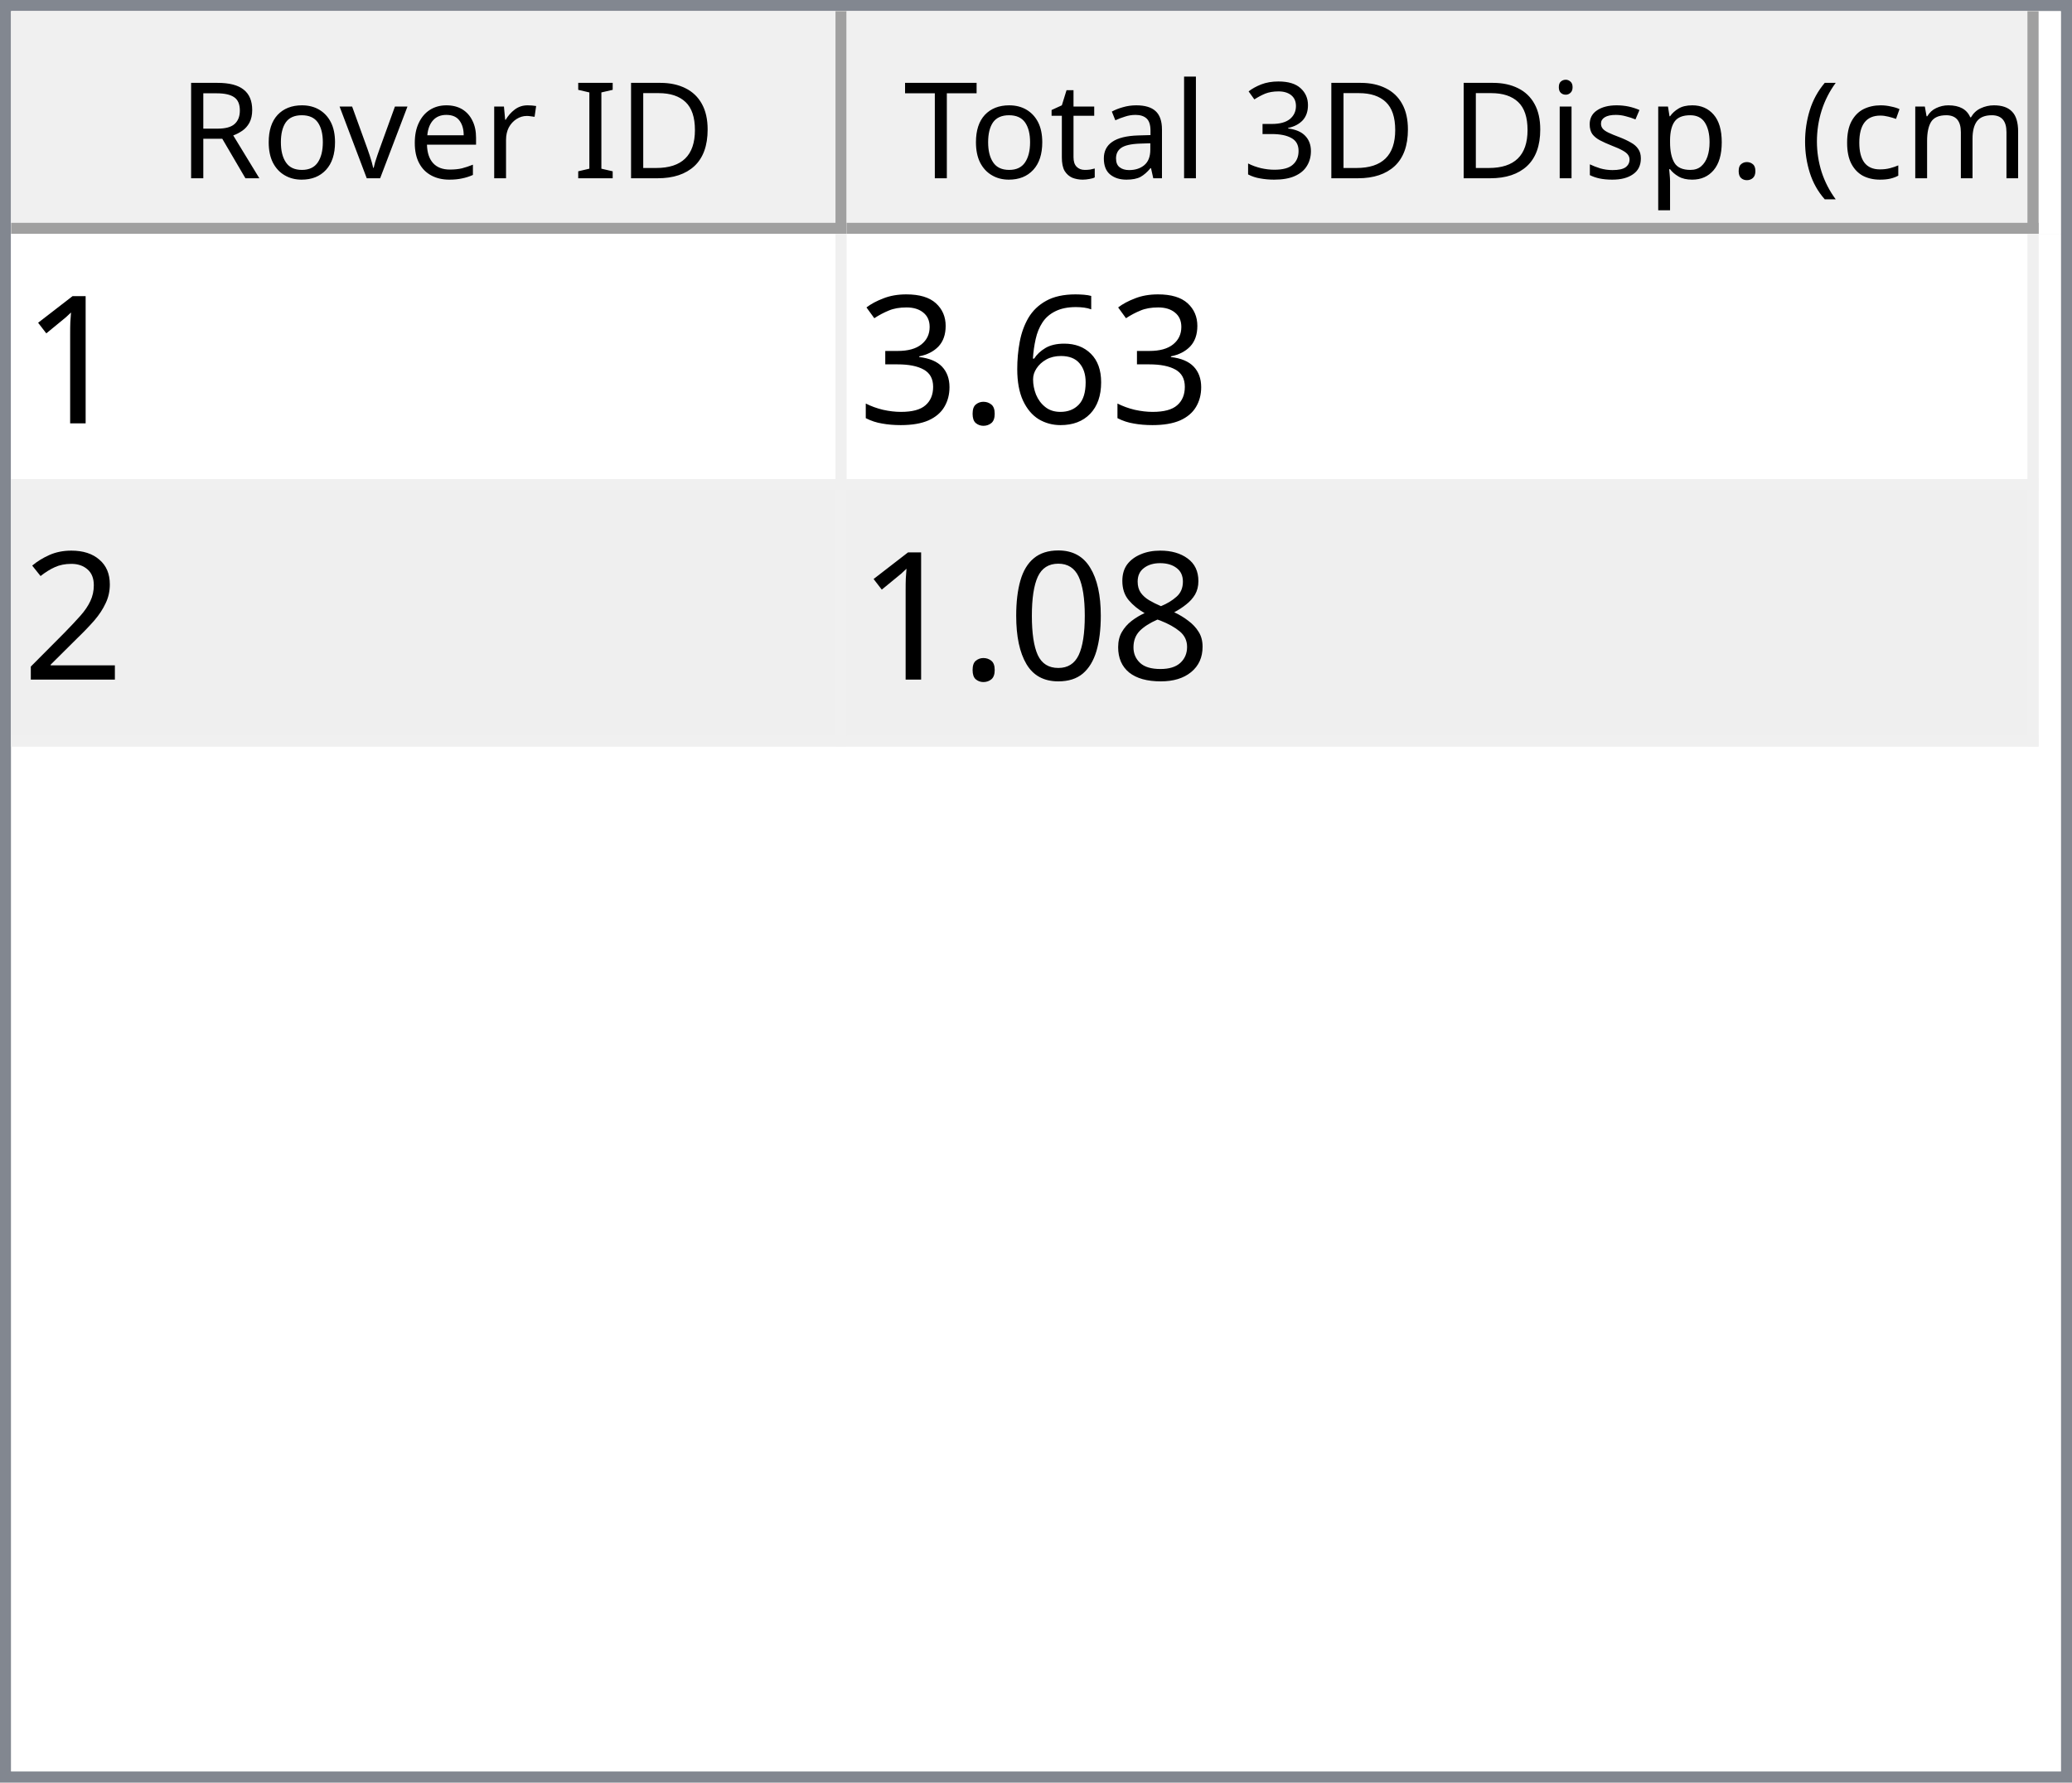
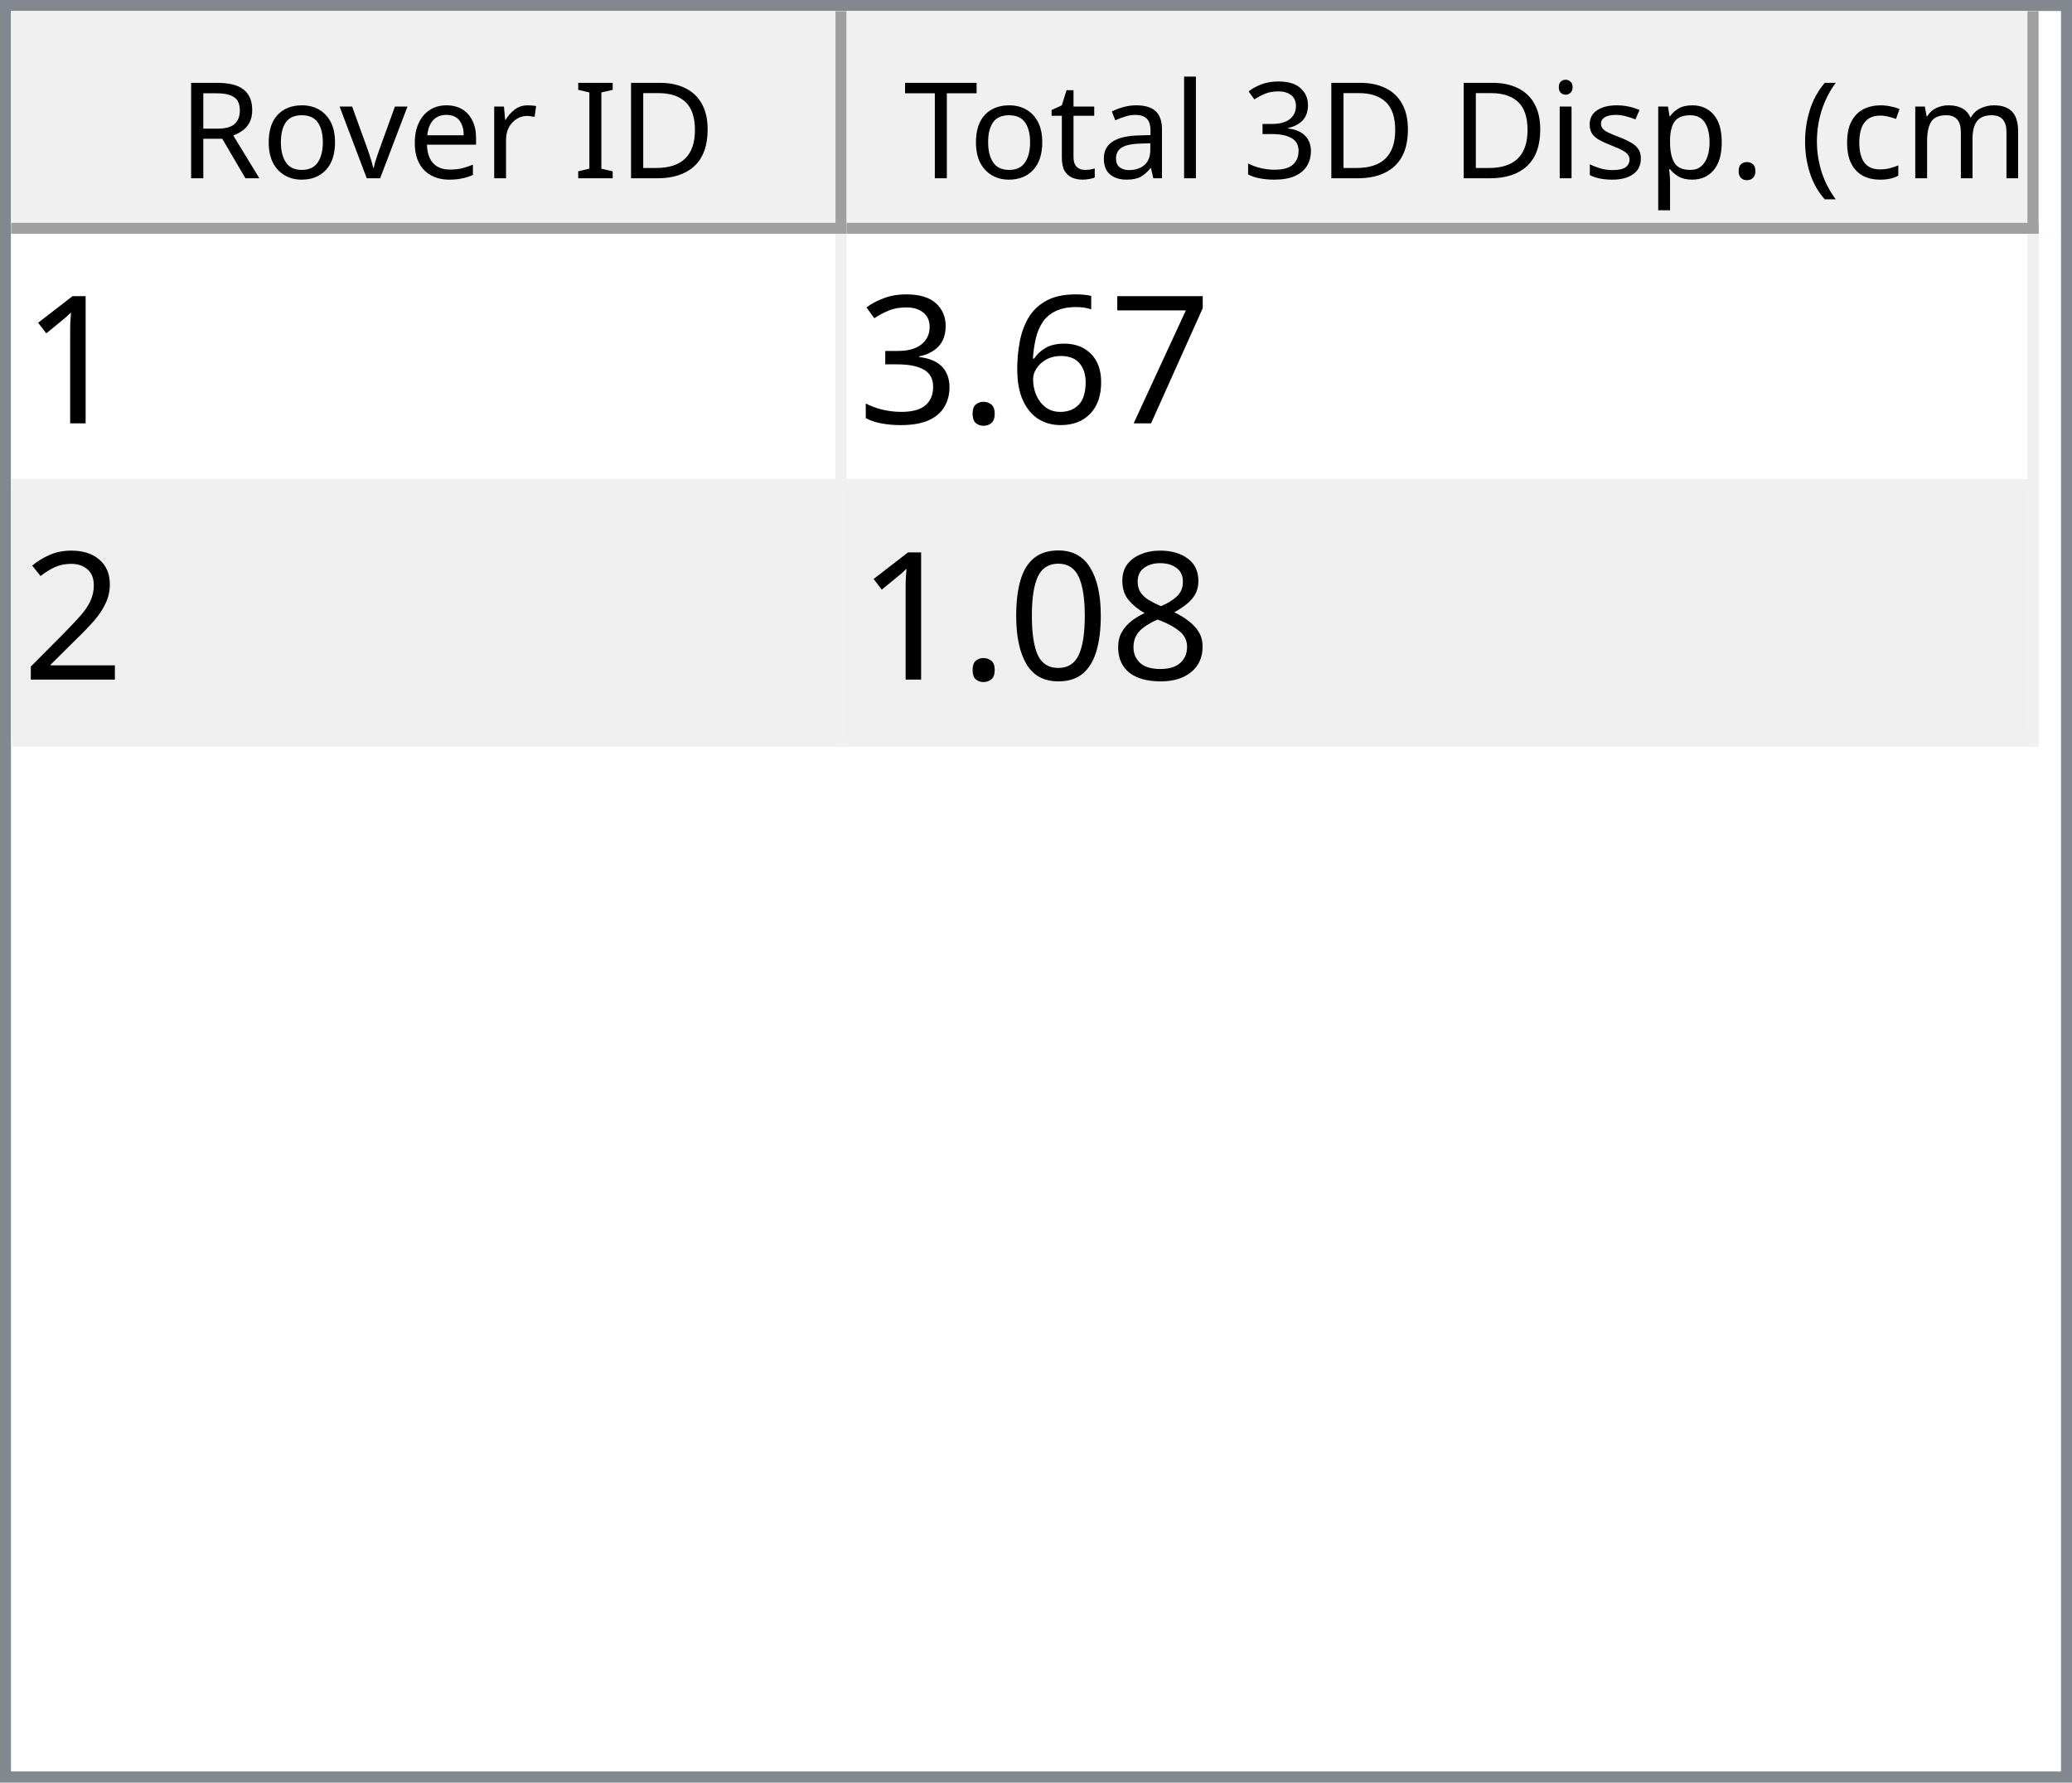
<svg xmlns="http://www.w3.org/2000/svg" style="fill-opacity:1; color-rendering:auto; color-interpolation:auto; text-rendering:auto; stroke:black; stroke-linecap:square; stroke-miterlimit:10; shape-rendering:auto; stroke-opacity:1; fill:black; stroke-dasharray:none; font-weight:normal; stroke-width:1; font-family:'Dialog'; font-style:normal; stroke-linejoin:miter; font-size:12px; stroke-dashoffset:0; image-rendering:auto;" width="186" height="160">
  <defs id="genericDefs" />
  <g>
    <defs id="defs1">
      <clipPath clipPathUnits="userSpaceOnUse" id="clipPath1">
        <path d="M0 0 L186 0 L186 160 L0 160 L0 0 Z" />
      </clipPath>
      <clipPath clipPathUnits="userSpaceOnUse" id="clipPath2">
        <path d="M0 0 L0 160 L186 160 L186 0 Z" />
      </clipPath>
      <clipPath clipPathUnits="userSpaceOnUse" id="clipPath3">
        <path d="M0 0 L0 20 L184 20 L184 0 Z" />
      </clipPath>
      <clipPath clipPathUnits="userSpaceOnUse" id="clipPath4">
        <path d="M0 0 L0 20 L75 20 L75 0 Z" />
      </clipPath>
      <clipPath clipPathUnits="userSpaceOnUse" id="clipPath5">
        <path d="M1 1 L1 19 L74 19 L74 1 Z" />
      </clipPath>
      <clipPath clipPathUnits="userSpaceOnUse" id="clipPath6">
        <path d="M0 0 L0 18 L73 18 L73 0 Z" />
      </clipPath>
      <clipPath clipPathUnits="userSpaceOnUse" id="clipPath7">
        <path d="M-0.5 -0.5 L-0.5 19.5 L74.5 19.5 L74.5 -0.5 Z" />
      </clipPath>
      <clipPath clipPathUnits="userSpaceOnUse" id="clipPath8">
        <path d="M0 0 L0 20 L107 20 L107 0 Z" />
      </clipPath>
      <clipPath clipPathUnits="userSpaceOnUse" id="clipPath9">
        <path d="M1 1 L1 19 L106 19 L106 1 Z" />
      </clipPath>
      <clipPath clipPathUnits="userSpaceOnUse" id="clipPath10">
        <path d="M0 0 L0 18 L105 18 L105 0 Z" />
      </clipPath>
      <clipPath clipPathUnits="userSpaceOnUse" id="clipPath11">
        <path d="M-0.5 -0.5 L-0.5 19.5 L106.5 19.5 L106.5 -0.5 Z" />
      </clipPath>
      <clipPath clipPathUnits="userSpaceOnUse" id="clipPath12">
        <path d="M0 0 L0 138 L184 138 L184 0 Z" />
      </clipPath>
      <clipPath clipPathUnits="userSpaceOnUse" id="clipPath13">
        <path d="M0 0 L0 46 L182 46 L182 0 Z" />
      </clipPath>
      <clipPath clipPathUnits="userSpaceOnUse" id="clipPath14">
        <path d="M-0.5 -0.5 L-0.5 45.5 L181.5 45.5 L181.5 -0.5 Z" />
      </clipPath>
      <clipPath clipPathUnits="userSpaceOnUse" id="clipPath15">
        <path d="M0 0 L0 22 L74 22 L74 0 Z" />
      </clipPath>
      <clipPath clipPathUnits="userSpaceOnUse" id="clipPath16">
        <path d="M0 0 L0 22 L106 22 L106 0 Z" />
      </clipPath>
      <font horiz-adv-x="64.551" id="font1">
        <font-face ascent="107.91" descent="25.098" units-per-em="100" style="font-style:normal; font-family:Segoe UI; font-weight:normal;" />
        <missing-glyph horiz-adv-x="64.551" d="M8.109 0 L8.109 68.266 L56.453 68.266 L56.453 0 L8.109 0 ZM15.328 7.234 L49.219 7.234 L49.219 61.031 L15.328 61.031 L15.328 7.234 Z" />
        <glyph unicode="D" horiz-adv-x="70.117" d="M9.188 0 L9.188 70.016 L28.516 70.016 Q65.531 70.016 65.531 35.891 Q65.531 19.672 55.25 9.836 Q44.969 0 27.734 0 L9.188 0 ZM17.391 62.594 L17.391 7.422 L27.828 7.422 Q41.609 7.422 49.273 14.797 Q56.938 22.172 56.938 35.688 Q56.938 62.594 28.328 62.594 L17.391 62.594 Z" />
        <glyph unicode="I" horiz-adv-x="26.611" d="M17.391 0 L9.188 0 L9.188 70.016 L17.391 70.016 L17.391 0 Z" />
        <glyph unicode=" " horiz-adv-x="27.393" d="" />
        <glyph unicode="r" horiz-adv-x="34.766" d="M34.188 41.891 Q32.078 43.5 28.125 43.5 Q23 43.5 19.555 38.672 Q16.109 33.844 16.109 25.484 L16.109 0 L8.109 0 L8.109 50 L16.109 50 L16.109 39.703 L16.312 39.703 Q18.016 44.969 21.531 47.922 Q25.047 50.875 29.391 50.875 Q32.516 50.875 34.188 50.203 L34.188 41.891 Z" />
        <glyph unicode="e" horiz-adv-x="52.295" d="M48.297 23 L12.984 23 Q13.188 14.656 17.484 10.109 Q21.781 5.562 29.297 5.562 Q37.75 5.562 44.828 11.141 L44.828 3.609 Q38.234 -1.172 27.391 -1.172 Q16.797 -1.172 10.742 5.641 Q4.688 12.453 4.688 24.812 Q4.688 36.469 11.305 43.82 Q17.922 51.172 27.734 51.172 Q37.547 51.172 42.922 44.828 Q48.297 38.484 48.297 27.203 L48.297 23 ZM40.094 29.781 Q40.047 36.719 36.75 40.578 Q33.453 44.438 27.594 44.438 Q21.922 44.438 17.969 40.383 Q14.016 36.328 13.094 29.781 L40.094 29.781 Z" />
        <glyph unicode="v" horiz-adv-x="47.9" d="M47.406 50 L27.484 0 L19.625 0 L0.688 50 L9.469 50 L22.172 13.672 Q23.578 9.672 23.922 6.688 L24.125 6.688 Q24.609 10.453 25.688 13.484 L38.969 50 L47.406 50 Z" />
        <glyph unicode="o" horiz-adv-x="58.594" d="M29 -1.172 Q17.922 -1.172 11.305 5.836 Q4.688 12.844 4.688 24.422 Q4.688 37.016 11.57 44.094 Q18.453 51.172 30.172 51.172 Q41.359 51.172 47.633 44.289 Q53.906 37.406 53.906 25.203 Q53.906 13.234 47.141 6.031 Q40.375 -1.172 29 -1.172 ZM29.594 44.438 Q21.875 44.438 17.383 39.188 Q12.891 33.938 12.891 24.703 Q12.891 15.828 17.43 10.695 Q21.969 5.562 29.594 5.562 Q37.359 5.562 41.531 10.594 Q45.703 15.625 45.703 24.906 Q45.703 34.281 41.531 39.359 Q37.359 44.438 29.594 44.438 Z" />
        <glyph unicode="R" horiz-adv-x="59.814" d="M59.375 0 L49.609 0 L37.891 19.625 Q36.281 22.359 34.766 24.289 Q33.25 26.219 31.664 27.438 Q30.078 28.656 28.25 29.219 Q26.422 29.781 24.125 29.781 L17.391 29.781 L17.391 0 L9.188 0 L9.188 70.016 L30.078 70.016 Q34.672 70.016 38.555 68.867 Q42.438 67.719 45.289 65.375 Q48.141 63.031 49.758 59.547 Q51.375 56.062 51.375 51.375 Q51.375 47.703 50.273 44.656 Q49.172 41.609 47.148 39.211 Q45.125 36.812 42.266 35.133 Q39.406 33.453 35.844 32.516 L35.844 32.328 Q37.594 31.547 38.891 30.547 Q40.188 29.547 41.359 28.18 Q42.531 26.812 43.68 25.078 Q44.828 23.344 46.234 21.047 L59.375 0 ZM17.391 62.594 L17.391 37.203 L28.516 37.203 Q31.594 37.203 34.203 38.133 Q36.812 39.062 38.719 40.797 Q40.625 42.531 41.703 45.047 Q42.781 47.562 42.781 50.688 Q42.781 56.297 39.141 59.445 Q35.5 62.594 28.609 62.594 L17.391 62.594 Z" />
        <glyph unicode=")" horiz-adv-x="30.176" d="M8.297 -15.922 L1.172 -15.922 Q16.406 2.344 16.406 26.812 Q16.406 51.469 1.078 70.016 L8.297 70.016 Q23.531 52.156 23.531 26.703 Q23.531 1.375 8.297 -15.922 Z" />
        <glyph unicode="m" horiz-adv-x="86.133" d="M79.109 0 L71.094 0 L71.094 28.719 Q71.094 37.016 68.531 40.727 Q65.969 44.438 59.906 44.438 Q54.781 44.438 51.195 39.75 Q47.609 35.062 47.609 28.516 L47.609 0 L39.594 0 L39.594 29.688 Q39.594 44.438 28.219 44.438 Q22.953 44.438 19.531 40.016 Q16.109 35.594 16.109 28.516 L16.109 0 L8.109 0 L8.109 50 L16.109 50 L16.109 42.094 L16.312 42.094 Q21.625 51.172 31.844 51.172 Q36.969 51.172 40.773 48.312 Q44.578 45.453 46 40.828 Q51.562 51.172 62.594 51.172 Q79.109 51.172 79.109 30.812 L79.109 0 Z" />
        <glyph unicode="c" horiz-adv-x="46.191" d="M42.188 2.297 Q36.422 -1.172 28.516 -1.172 Q17.828 -1.172 11.258 5.789 Q4.688 12.75 4.688 23.828 Q4.688 36.188 11.766 43.68 Q18.844 51.172 30.672 51.172 Q37.25 51.172 42.281 48.734 L42.281 40.531 Q36.719 44.438 30.375 44.438 Q22.703 44.438 17.797 38.945 Q12.891 33.453 12.891 24.516 Q12.891 15.719 17.508 10.641 Q22.125 5.562 29.891 5.562 Q36.422 5.562 42.188 9.906 L42.188 2.297 Z" />
        <glyph unicode="(" horiz-adv-x="30.176" d="M29.109 -15.922 L21.969 -15.922 Q6.844 1.375 6.844 26.703 Q6.844 52.156 21.969 70.016 L29.203 70.016 Q13.875 51.469 13.875 26.812 Q13.875 2.344 29.109 -15.922 Z" />
        <glyph unicode="." horiz-adv-x="21.68" d="M10.891 -1.078 Q8.641 -1.078 7.055 0.539 Q5.469 2.156 5.469 4.391 Q5.469 6.641 7.055 8.273 Q8.641 9.906 10.891 9.906 Q13.188 9.906 14.797 8.273 Q16.406 6.641 16.406 4.391 Q16.406 2.156 14.797 0.539 Q13.188 -1.078 10.891 -1.078 Z" />
        <glyph unicode="p" horiz-adv-x="58.789" d="M16.312 7.234 L16.109 7.234 L16.109 -23 L8.109 -23 L8.109 50 L16.109 50 L16.109 41.219 L16.312 41.219 Q22.219 51.172 33.594 51.172 Q43.266 51.172 48.688 44.461 Q54.109 37.75 54.109 26.469 Q54.109 13.922 48 6.375 Q41.891 -1.172 31.297 -1.172 Q21.578 -1.172 16.312 7.234 ZM16.109 27.391 L16.109 20.406 Q16.109 14.203 20.141 9.883 Q24.172 5.562 30.375 5.562 Q37.641 5.562 41.773 11.133 Q45.906 16.703 45.906 26.609 Q45.906 34.969 42.047 39.703 Q38.188 44.438 31.594 44.438 Q24.609 44.438 20.359 39.578 Q16.109 34.719 16.109 27.391 Z" />
        <glyph unicode="s" horiz-adv-x="42.432" d="M5.078 1.812 L5.078 10.406 Q11.625 5.562 19.484 5.562 Q30.031 5.562 30.031 12.594 Q30.031 14.594 29.125 15.992 Q28.219 17.391 26.68 18.461 Q25.141 19.531 23.07 20.383 Q21 21.234 18.609 22.172 Q15.281 23.484 12.766 24.828 Q10.25 26.172 8.57 27.859 Q6.891 29.547 6.031 31.695 Q5.172 33.844 5.172 36.719 Q5.172 40.234 6.789 42.945 Q8.406 45.656 11.086 47.484 Q13.766 49.312 17.211 50.242 Q20.656 51.172 24.312 51.172 Q30.812 51.172 35.938 48.922 L35.938 40.828 Q30.422 44.438 23.25 44.438 Q21 44.438 19.195 43.922 Q17.391 43.406 16.094 42.477 Q14.797 41.547 14.086 40.258 Q13.375 38.969 13.375 37.406 Q13.375 35.453 14.086 34.133 Q14.797 32.812 16.164 31.789 Q17.531 30.766 19.484 29.938 Q21.438 29.109 23.922 28.125 Q27.25 26.859 29.883 25.516 Q32.516 24.172 34.375 22.484 Q36.234 20.797 37.234 18.602 Q38.234 16.406 38.234 13.375 Q38.234 9.672 36.602 6.938 Q34.969 4.203 32.234 2.398 Q29.5 0.594 25.93 -0.289 Q22.359 -1.172 18.453 -1.172 Q10.75 -1.172 5.078 1.812 Z" />
        <glyph unicode="i" horiz-adv-x="24.219" d="M12.203 62.703 Q10.062 62.703 8.547 64.164 Q7.031 65.625 7.031 67.875 Q7.031 70.125 8.547 71.609 Q10.062 73.094 12.203 73.094 Q14.406 73.094 15.945 71.609 Q17.484 70.125 17.484 67.875 Q17.484 65.719 15.945 64.211 Q14.406 62.703 12.203 62.703 ZM16.109 0 L8.109 0 L8.109 50 L16.109 50 L16.109 0 Z" />
        <glyph unicode="3" horiz-adv-x="53.906" d="M46.531 19.828 Q46.531 15.094 44.75 11.211 Q42.969 7.328 39.719 4.57 Q36.469 1.812 31.93 0.297 Q27.391 -1.219 21.922 -1.219 Q11.922 -1.219 6 2.594 L6 11.188 Q13.094 5.609 22.219 5.609 Q25.875 5.609 28.828 6.539 Q31.781 7.469 33.906 9.227 Q36.031 10.984 37.18 13.477 Q38.328 15.969 38.328 19.094 Q38.328 32.812 18.797 32.812 L12.984 32.812 L12.984 39.594 L18.5 39.594 Q35.797 39.594 35.797 52.484 Q35.797 64.406 22.609 64.406 Q15.188 64.406 8.688 59.422 L8.688 67.188 Q15.375 71.188 24.609 71.188 Q29 71.188 32.57 69.969 Q36.141 68.75 38.68 66.555 Q41.219 64.359 42.609 61.281 Q44 58.203 44 54.5 Q44 40.672 30.031 36.719 L30.031 36.531 Q33.594 36.141 36.625 34.797 Q39.656 33.453 41.852 31.305 Q44.047 29.156 45.289 26.25 Q46.531 23.344 46.531 19.828 Z" />
        <glyph unicode="l" horiz-adv-x="24.219" d="M16.109 0 L8.109 0 L8.109 74.031 L16.109 74.031 L16.109 0 Z" />
        <glyph unicode="a" horiz-adv-x="50.879" d="M43.891 0 L35.891 0 L35.891 7.812 L35.688 7.812 Q30.469 -1.172 20.312 -1.172 Q12.844 -1.172 8.617 2.781 Q4.391 6.734 4.391 13.281 Q4.391 27.297 20.906 29.594 L35.891 31.688 Q35.891 44.438 25.594 44.438 Q16.547 44.438 9.281 38.281 L9.281 46.484 Q16.656 51.172 26.266 51.172 Q43.891 51.172 43.891 32.516 L43.891 0 ZM35.891 25.297 L23.828 23.641 Q18.266 22.859 15.43 20.875 Q12.594 18.891 12.594 13.875 Q12.594 10.203 15.211 7.883 Q17.828 5.562 22.172 5.562 Q28.125 5.562 32.008 9.742 Q35.891 13.922 35.891 20.312 L35.891 25.297 Z" />
        <glyph unicode="t" horiz-adv-x="33.887" d="M31.297 0.484 Q28.469 -1.078 23.828 -1.078 Q10.688 -1.078 10.688 13.578 L10.688 43.172 L2.094 43.172 L2.094 50 L10.688 50 L10.688 62.203 L18.703 64.797 L18.703 50 L31.297 50 L31.297 43.172 L18.703 43.172 L18.703 14.984 Q18.703 9.969 20.414 7.82 Q22.125 5.672 26.078 5.672 Q29.109 5.672 31.297 7.328 L31.297 0.484 Z" />
        <glyph unicode="T" horiz-adv-x="52.393" d="M50.594 62.594 L30.375 62.594 L30.375 0 L22.172 0 L22.172 62.594 L2 62.594 L2 70.016 L50.594 70.016 L50.594 62.594 Z" />
      </font>
      <font horiz-adv-x="75.0" id="font2">
        <font-face ascent="100.537" descent="21.973" units-per-em="100" style="font-style:normal; font-family:sans-serif; font-weight:normal;" />
        <missing-glyph horiz-adv-x="75.0" d="M12.5 0 L12.5 62.5 L62.5 62.5 L62.5 0 L12.5 0 ZM14.062 1.562 L60.938 1.562 L60.938 60.938 L14.062 60.938 L14.062 1.562 Z" />
        <glyph unicode="1" horiz-adv-x="55.615" d="M37.25 0 L28.469 0 L28.469 56 Q25.297 52.984 20.141 49.953 Q14.984 46.922 10.891 45.406 L10.891 53.906 Q18.266 57.375 23.781 62.305 Q29.297 67.234 31.594 71.875 L37.25 71.875 L37.25 0 Z" />
+         <glyph unicode="7" horiz-adv-x="55.615" d="M4.734 62.203 L4.734 70.656 L51.078 70.656 L51.078 63.812 Q44.234 56.547 37.523 44.484 Q30.812 32.422 27.156 19.672 Q24.516 10.688 23.781 0 L14.75 0 Q14.891 8.453 18.062 20.414 Q21.234 32.375 27.172 43.484 Q33.109 54.594 39.797 62.203 L4.734 62.203 Z" />
        <glyph unicode="6" horiz-adv-x="55.615" d="M49.75 54.047 L41.016 53.375 Q39.844 58.547 37.703 60.891 Q34.125 64.656 28.906 64.656 Q24.703 64.656 21.531 62.312 Q17.391 59.281 14.992 53.469 Q12.594 47.656 12.5 36.922 Q15.672 41.75 20.266 44.094 Q24.859 46.438 29.891 46.438 Q38.672 46.438 44.852 39.969 Q51.031 33.5 51.031 23.25 Q51.031 16.5 48.125 10.719 Q45.219 4.938 40.141 1.859 Q35.062 -1.219 28.609 -1.219 Q17.625 -1.219 10.695 6.859 Q3.766 14.938 3.766 33.5 Q3.766 54.25 11.422 63.672 Q18.109 71.875 29.438 71.875 Q37.891 71.875 43.289 67.141 Q48.688 62.406 49.75 54.047 ZM13.875 23.188 Q13.875 18.656 15.797 14.508 Q17.719 10.359 21.188 8.18 Q24.656 6 28.469 6 Q34.031 6 38.039 10.492 Q42.047 14.984 42.047 22.703 Q42.047 30.125 38.086 34.398 Q34.125 38.672 28.125 38.672 Q22.172 38.672 18.023 34.398 Q13.875 30.125 13.875 23.188 Z" />
        <glyph unicode="." horiz-adv-x="27.783" d="M9.078 0 L9.078 10.016 L19.094 10.016 L19.094 0 L9.078 0 Z" />
        <glyph unicode="3" horiz-adv-x="55.615" d="M4.203 18.891 L12.984 20.062 Q14.5 12.594 18.141 9.297 Q21.781 6 27 6 Q33.203 6 37.477 10.297 Q41.75 14.594 41.75 20.953 Q41.75 27 37.797 30.93 Q33.844 34.859 27.734 34.859 Q25.25 34.859 21.531 33.891 L22.516 41.609 Q23.391 41.5 23.922 41.5 Q29.547 41.5 34.039 44.43 Q38.531 47.359 38.531 53.469 Q38.531 58.297 35.258 61.477 Q31.984 64.656 26.812 64.656 Q21.688 64.656 18.266 61.43 Q14.844 58.203 13.875 51.766 L5.078 53.328 Q6.688 62.156 12.398 67.016 Q18.109 71.875 26.609 71.875 Q32.469 71.875 37.398 69.359 Q42.328 66.844 44.945 62.5 Q47.562 58.156 47.562 53.266 Q47.562 48.641 45.07 44.828 Q42.578 41.016 37.703 38.766 Q44.047 37.312 47.562 32.695 Q51.078 28.078 51.078 21.141 Q51.078 11.766 44.242 5.25 Q37.406 -1.266 26.953 -1.266 Q17.531 -1.266 11.305 4.352 Q5.078 9.969 4.203 18.891 Z" />
        <glyph unicode="2" horiz-adv-x="55.615" d="M50.344 8.453 L50.344 0 L3.031 0 Q2.938 3.172 4.047 6.109 Q5.859 10.938 9.836 15.625 Q13.812 20.312 21.344 26.469 Q33.016 36.031 37.117 41.625 Q41.219 47.219 41.219 52.203 Q41.219 57.422 37.477 61.008 Q33.734 64.594 27.734 64.594 Q21.391 64.594 17.578 60.789 Q13.766 56.984 13.719 50.25 L4.688 51.172 Q5.609 61.281 11.664 66.578 Q17.719 71.875 27.938 71.875 Q38.234 71.875 44.242 66.164 Q50.25 60.453 50.25 52 Q50.25 47.703 48.492 43.555 Q46.734 39.406 42.656 34.812 Q38.578 30.219 29.109 22.219 Q21.188 15.578 18.945 13.211 Q16.703 10.844 15.234 8.453 L50.344 8.453 Z" />
        <glyph unicode="8" horiz-adv-x="55.615" d="M17.672 38.812 Q12.203 40.828 9.57 44.539 Q6.938 48.25 6.938 53.422 Q6.938 61.234 12.555 66.555 Q18.172 71.875 27.484 71.875 Q36.859 71.875 42.578 66.43 Q48.297 60.984 48.297 53.172 Q48.297 48.188 45.68 44.508 Q43.062 40.828 37.75 38.812 Q44.344 36.672 47.781 31.883 Q51.219 27.094 51.219 20.453 Q51.219 11.281 44.727 5.031 Q38.234 -1.219 27.641 -1.219 Q17.047 -1.219 10.547 5.055 Q4.047 11.328 4.047 20.703 Q4.047 27.688 7.594 32.398 Q11.141 37.109 17.672 38.812 ZM15.922 53.719 Q15.922 48.641 19.195 45.414 Q22.469 42.188 27.688 42.188 Q32.766 42.188 36.016 45.383 Q39.266 48.578 39.266 53.219 Q39.266 58.062 35.914 61.359 Q32.562 64.656 27.594 64.656 Q22.562 64.656 19.242 61.43 Q15.922 58.203 15.922 53.719 ZM13.094 20.656 Q13.094 16.891 14.875 13.375 Q16.656 9.859 20.172 7.93 Q23.688 6 27.734 6 Q34.031 6 38.133 10.055 Q42.234 14.109 42.234 20.359 Q42.234 26.703 38.016 30.859 Q33.797 35.016 27.438 35.016 Q21.234 35.016 17.164 30.914 Q13.094 26.812 13.094 20.656 Z" />
        <glyph unicode="0" horiz-adv-x="55.615" d="M4.156 35.297 Q4.156 48 6.766 55.742 Q9.375 63.484 14.523 67.68 Q19.672 71.875 27.484 71.875 Q33.25 71.875 37.594 69.555 Q41.938 67.234 44.773 62.867 Q47.609 58.5 49.219 52.227 Q50.828 45.953 50.828 35.297 Q50.828 22.703 48.242 14.969 Q45.656 7.234 40.508 3.008 Q35.359 -1.219 27.484 -1.219 Q17.141 -1.219 11.234 6.203 Q4.156 15.141 4.156 35.297 ZM13.188 35.297 Q13.188 17.672 17.312 11.836 Q21.438 6 27.484 6 Q33.547 6 37.672 11.859 Q41.797 17.719 41.797 35.297 Q41.797 52.984 37.672 58.789 Q33.547 64.594 27.391 64.594 Q21.344 64.594 17.719 59.469 Q13.188 52.938 13.188 35.297 Z" />
      </font>
    </defs>
    <g style="fill:white; stroke:white;">
      <rect x="0" y="0" width="186" style="clip-path:url(#clipPath1); stroke:none;" height="160" />
    </g>
    <g style="fill:white; text-rendering:optimizeSpeed; color-rendering:optimizeSpeed; image-rendering:optimizeSpeed; shape-rendering:crispEdges; stroke:white; color-interpolation:sRGB;">
      <rect x="0" width="186" height="160" y="0" style="stroke:none;" />
      <path style="stroke:none;" d="M0 160 L186 160 L186 0 L0 0 Z" />
    </g>
    <g style="fill:rgb(240,240,240); font-family:'Segoe UI'; stroke:rgb(240,240,240);">
      <rect x="0" y="0" width="186" style="clip-path:url(#clipPath2); stroke:none;" height="160" />
    </g>
    <g style="fill:rgb(130,135,144); font-family:'Segoe UI'; stroke:rgb(130,135,144);">
      <path d="M0 0 L186 0 L186 160 L0 160 L0 0 ZM1 1 L185 1 L185 159 L1 159 L1 1 Z" style="fill-rule:evenodd; clip-path:url(#clipPath2); stroke:none;" />
    </g>
    <g style="fill:white; font-family:'Segoe UI'; stroke:white;" transform="translate(1,1)">
      <rect x="0" y="0" width="184" style="clip-path:url(#clipPath3); stroke:none;" height="20" />
    </g>
    <g style="fill:rgb(240,240,240); font-family:'Segoe UI'; stroke:rgb(240,240,240);" transform="translate(1,1)">
      <rect x="0" y="0" width="75" style="clip-path:url(#clipPath4); stroke:none;" height="20" />
    </g>
    <g style="font-family:'Segoe UI';" transform="translate(2,2)">
      <text x="14" xml:space="preserve" y="14" style="clip-path:url(#clipPath6); stroke:none;">Rover ID</text>
    </g>
    <g style="fill:rgb(160,160,160); font-family:'Segoe UI'; stroke:rgb(160,160,160); stroke-linejoin:bevel;" transform="translate(1.5,1.5)">
      <line x1="74" x2="74" y1="0" style="fill:none; clip-path:url(#clipPath7);" y2="19" />
    </g>
    <g style="fill:rgb(160,160,160); font-family:'Segoe UI'; stroke:rgb(160,160,160); stroke-linejoin:bevel;" transform="matrix(1,0,0,1,1,1) translate(0.5,0.5)">
      <line x1="0" x2="74" y1="19" style="fill:none; clip-path:url(#clipPath7);" y2="19" />
    </g>
    <g style="fill:rgb(240,240,240); font-family:'Segoe UI'; stroke:rgb(240,240,240);" transform="translate(76,1)">
      <rect x="0" y="0" width="107" style="clip-path:url(#clipPath8); stroke:none;" height="20" />
    </g>
    <g style="font-family:'Segoe UI';" transform="translate(77,2)">
      <text x="1" xml:space="preserve" y="14" style="clip-path:url(#clipPath10); stroke:none;"> Total 3D Disp. (cm)</text>
    </g>
    <g style="fill:rgb(160,160,160); font-family:'Segoe UI'; stroke:rgb(160,160,160); stroke-linejoin:bevel;" transform="translate(76.5,1.5)">
      <line x1="106" x2="106" y1="0" style="fill:none; clip-path:url(#clipPath11);" y2="19" />
    </g>
    <g style="fill:rgb(160,160,160); font-family:'Segoe UI'; stroke:rgb(160,160,160); stroke-linejoin:bevel;" transform="matrix(1,0,0,1,76,1) translate(0.5,0.5)">
      <line x1="0" x2="106" y1="19" style="fill:none; clip-path:url(#clipPath11);" y2="19" />
    </g>
    <g style="fill:white; font-family:'Segoe UI'; stroke:white;" transform="translate(1,21)">
      <rect x="0" y="0" width="184" style="clip-path:url(#clipPath12); stroke:none;" height="138" />
    </g>
    <g style="fill:rgb(240,240,240); font-size:16px; font-family:sans-serif; stroke:rgb(240,240,240);" transform="translate(1,21)">
      <rect x="0" y="0" width="182" style="clip-path:url(#clipPath13); stroke:none;" height="46" />
      <line transform="translate(0.5,0.5)" x1="0" x2="181" y1="22" style="clip-path:url(#clipPath14); fill:none; stroke-linejoin:bevel;" y2="22" />
    </g>
    <g transform="matrix(1,0,0,1,1,21) translate(0.5,0.5)" style="fill:rgb(240,240,240); font-size:16px; font-family:sans-serif; stroke:rgb(240,240,240); stroke-linejoin:bevel;">
      <line x1="0" x2="181" y1="45" style="fill:none; clip-path:url(#clipPath14);" y2="45" />
    </g>
    <g transform="matrix(1,0,0,1,1,21) translate(0.5,0.5)" style="fill:rgb(240,240,240); font-size:16px; font-family:sans-serif; stroke:rgb(240,240,240); stroke-linejoin:bevel;">
      <line x1="74" x2="74" y1="0" style="fill:none; clip-path:url(#clipPath14);" y2="45" />
    </g>
    <g transform="matrix(1,0,0,1,1,21) translate(0.5,0.5)" style="fill:rgb(240,240,240); font-size:16px; font-family:sans-serif; stroke:rgb(240,240,240); stroke-linejoin:bevel;">
      <line x1="181" x2="181" y1="0" style="fill:none; clip-path:url(#clipPath14);" y2="45" />
    </g>
    <g style="fill:white; font-size:16px; font-family:sans-serif; stroke:white;" transform="matrix(1,0,0,1,1,21)">
      <rect x="0" y="0" width="74" style="clip-path:url(#clipPath15); stroke:none;" height="22" />
      <text x="1" y="17" style="fill:black; clip-path:url(#clipPath15); stroke:none;" xml:space="preserve">1</text>
    </g>
    <g style="fill:white; font-size:16px; font-family:sans-serif; stroke:white;" transform="matrix(1,0,0,1,1,21) translate(75,0)">
      <rect x="0" y="0" width="106" style="clip-path:url(#clipPath16); stroke:none;" height="22" />
-       <text x="1" y="17" style="fill:black; clip-path:url(#clipPath16); stroke:none;" xml:space="preserve">3.63</text>
+       <text x="1" y="17" style="fill:black; clip-path:url(#clipPath16); stroke:none;" xml:space="preserve">3.67</text>
    </g>
    <g style="fill:rgb(239,239,239); font-size:16px; font-family:sans-serif; stroke:rgb(239,239,239);" transform="matrix(1,0,0,1,1,21) translate(0,23)">
      <rect x="0" y="0" width="74" style="clip-path:url(#clipPath15); stroke:none;" height="22" />
      <text x="1" y="17" style="fill:black; clip-path:url(#clipPath15); stroke:none;" xml:space="preserve">2</text>
    </g>
    <g style="fill:rgb(239,239,239); font-size:16px; font-family:sans-serif; stroke:rgb(239,239,239);" transform="matrix(1,0,0,1,1,21) translate(75,23)">
      <rect x="0" y="0" width="106" style="clip-path:url(#clipPath16); stroke:none;" height="22" />
      <text x="1" y="17" style="fill:black; clip-path:url(#clipPath16); stroke:none;" xml:space="preserve">1.08</text>
    </g>
  </g>
</svg>
